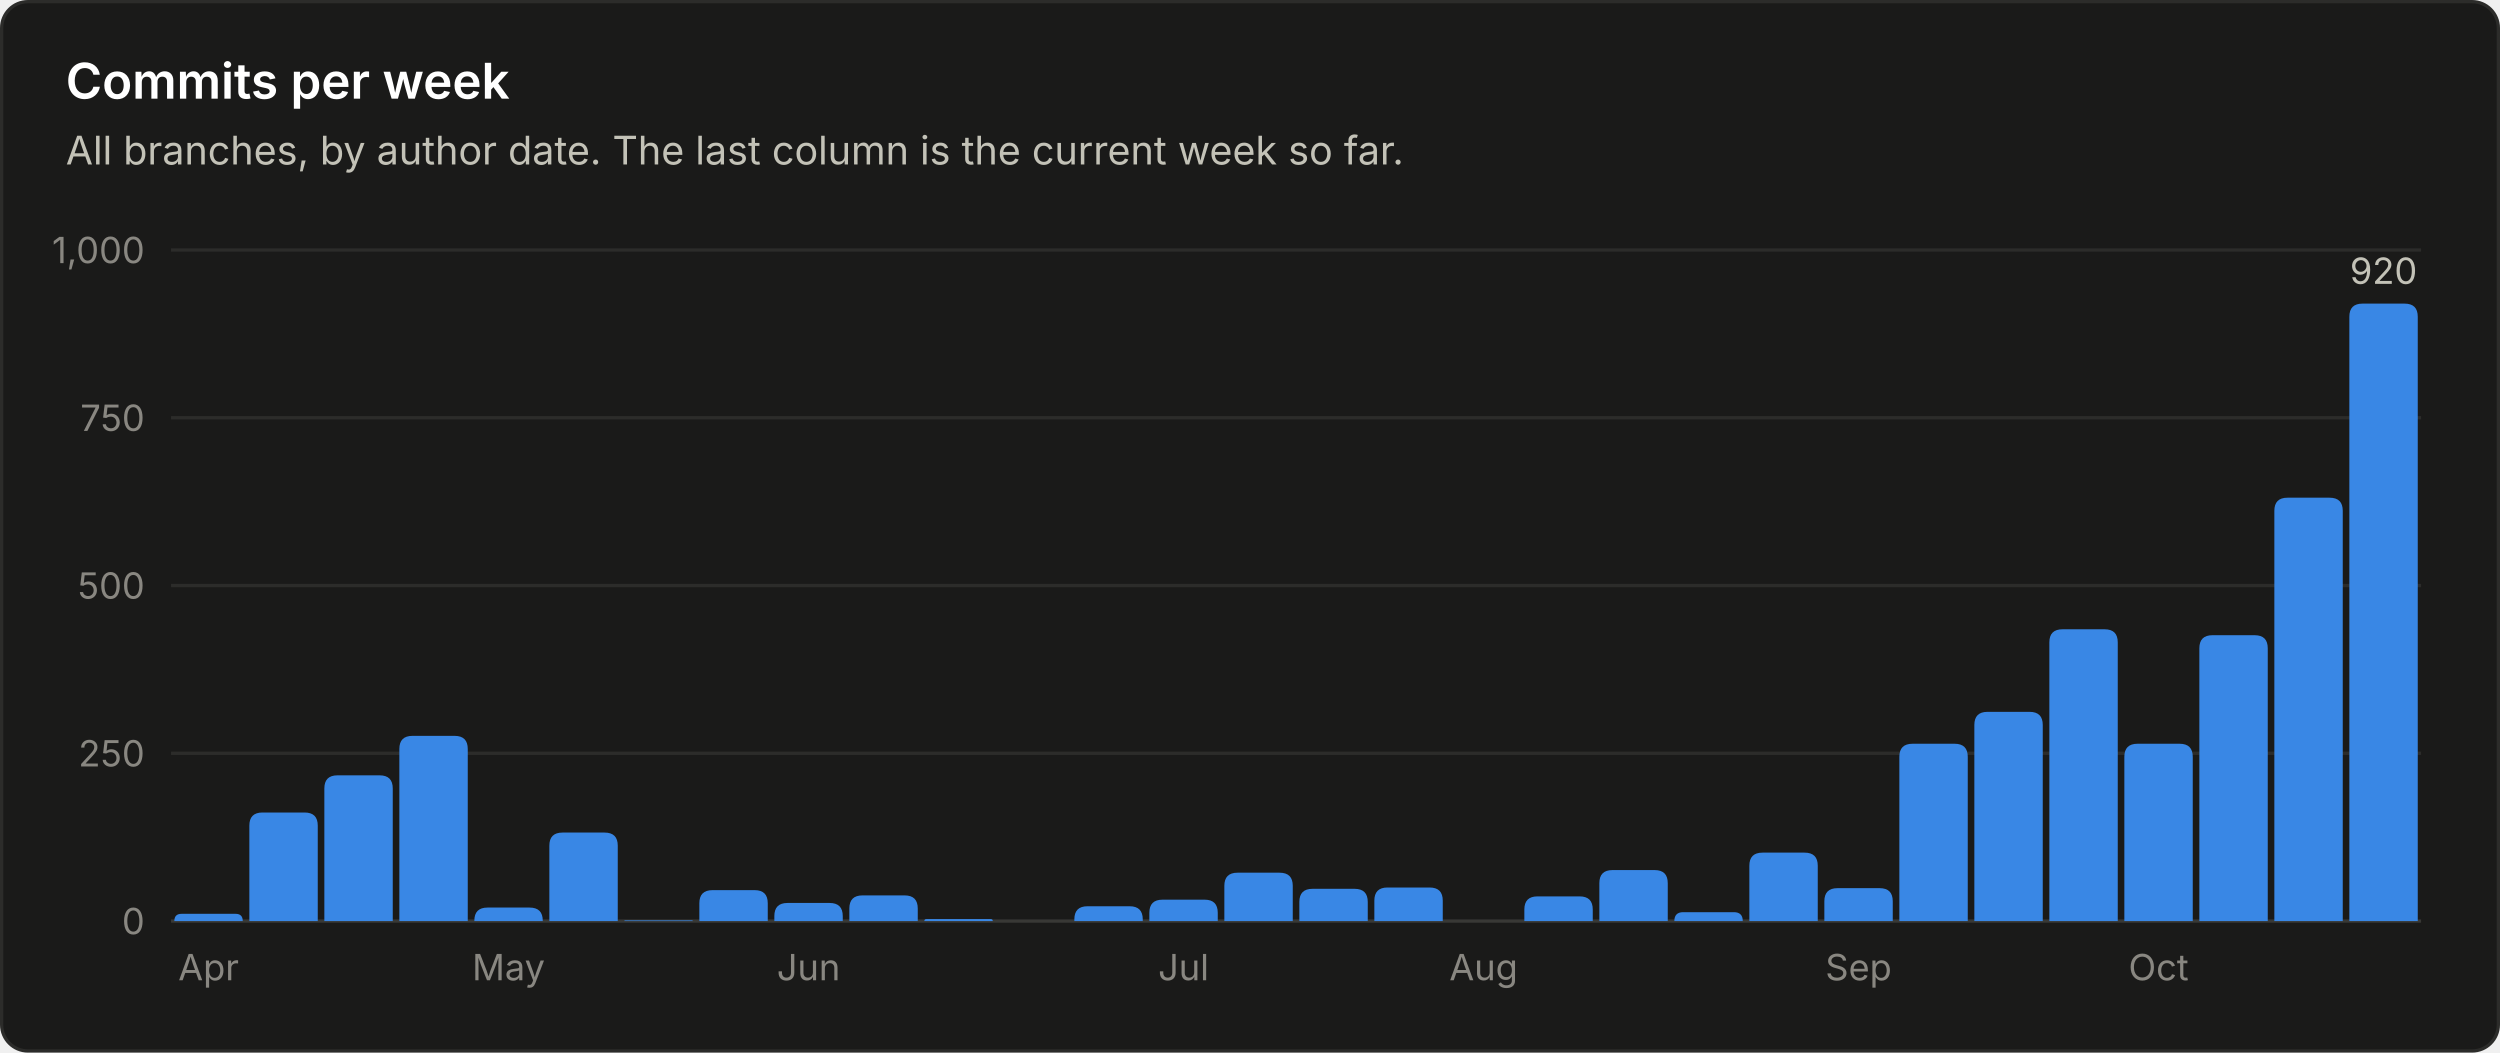
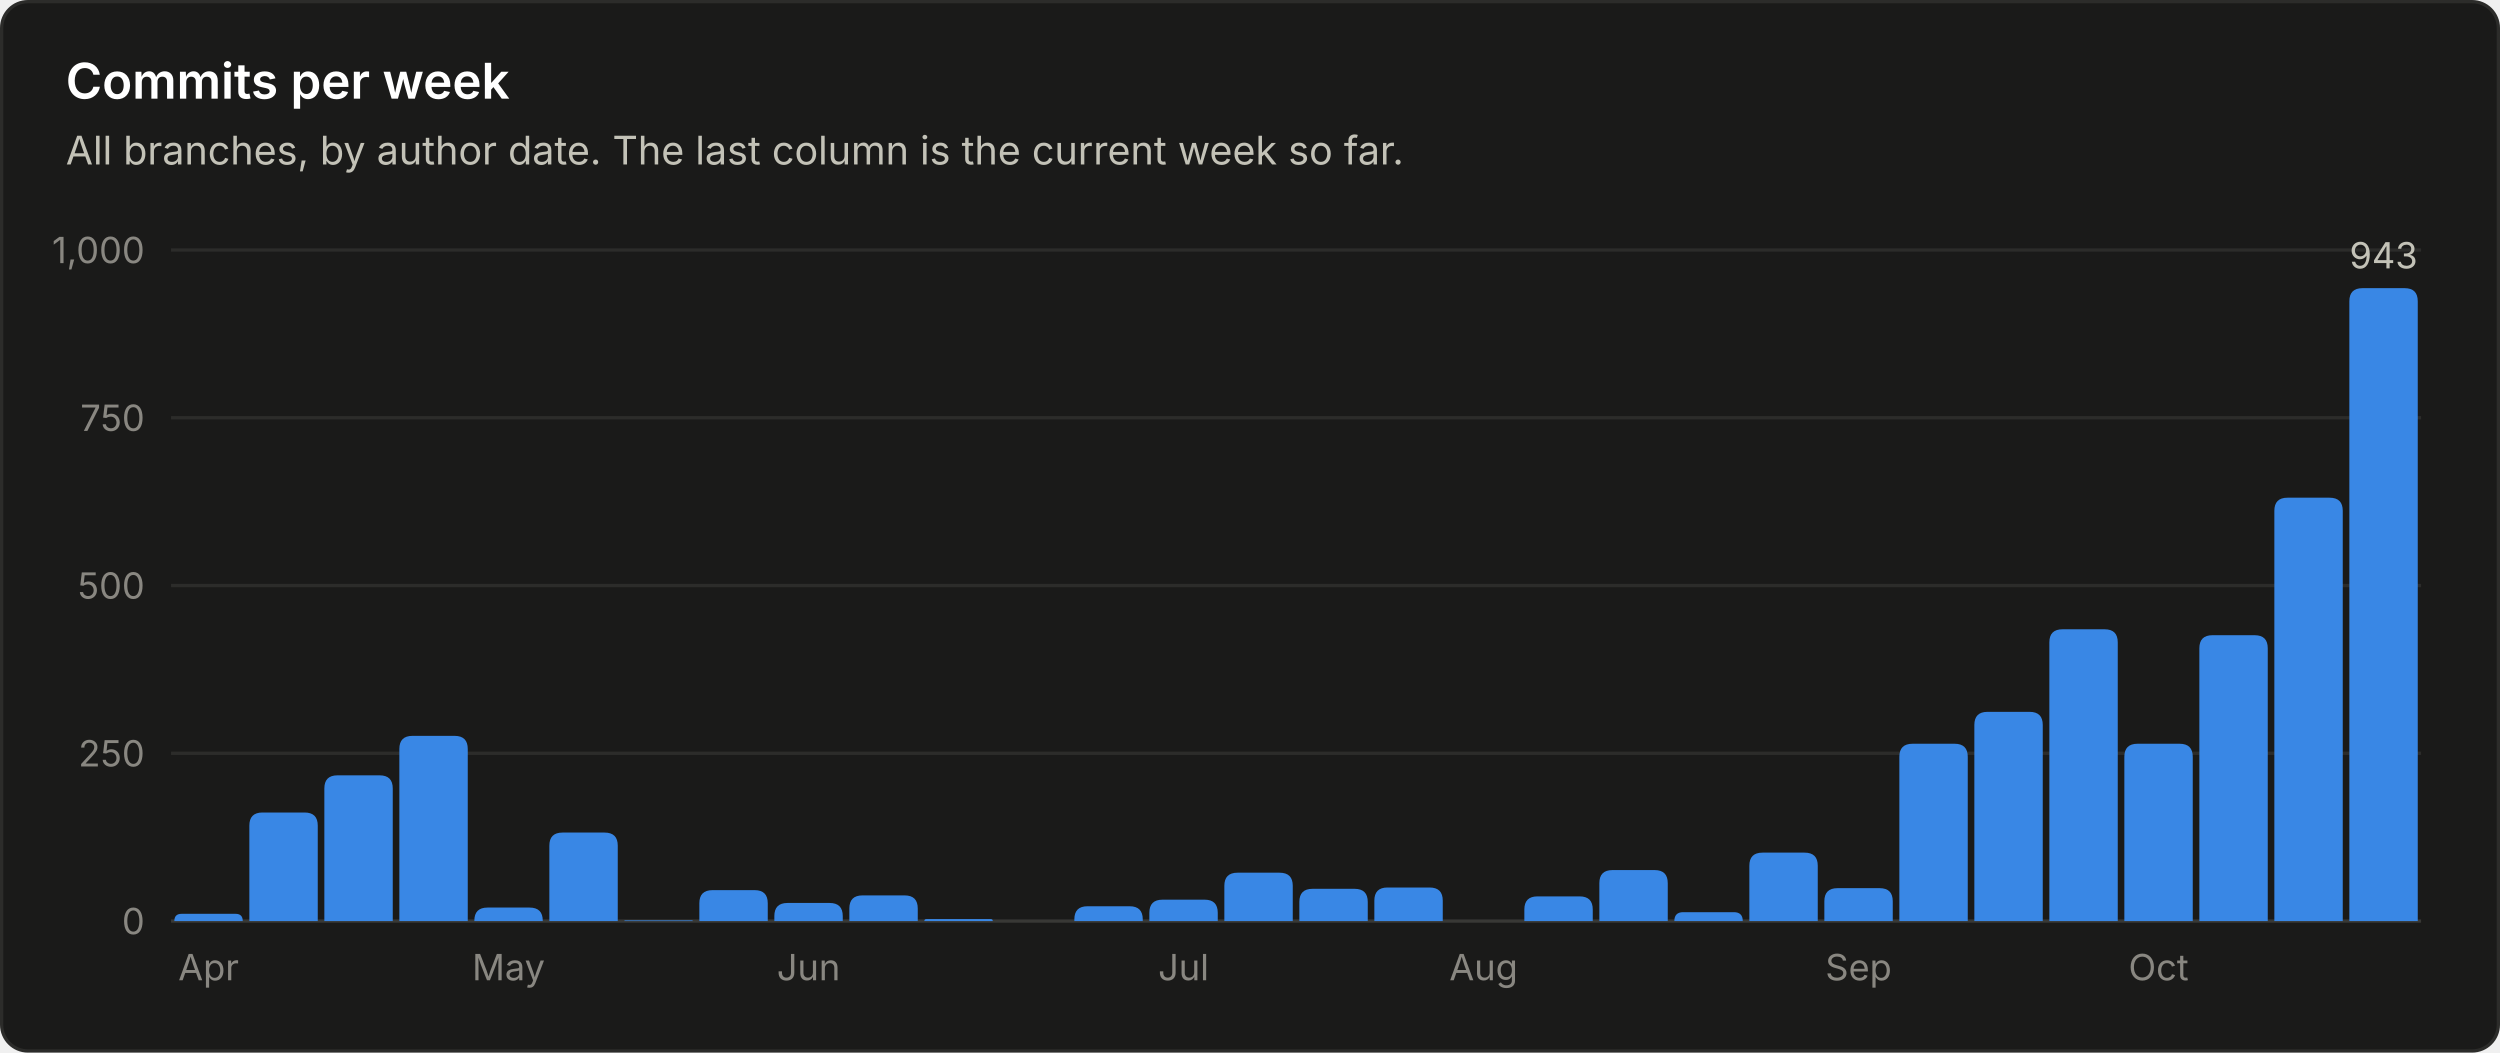
<svg xmlns="http://www.w3.org/2000/svg" viewBox="0 0 760 320" width="760" height="320" role="img" font-family="system-ui, -apple-system, 'Segoe UI', sans-serif">
  <rect x="0.5" y="0.5" width="759" height="319" rx="8" fill="#1a1a19" stroke="#2c2c2a" />
  <text x="20.0" y="30.0" fill="#ffffff" font-size="15" font-weight="600" text-anchor="start">Commits per week</text>
  <text x="20.0" y="50.0" fill="#c3c2b7" font-size="12" font-weight="400" text-anchor="start">All branches, by author date. The last column is the current week so far.</text>
  <line x1="52" y1="280.0" x2="736" y2="280.0" stroke="#383835" stroke-width="1" />
  <text x="44.0" y="284.0" fill="#898781" font-size="11" font-weight="400" text-anchor="end">0</text>
  <line x1="52" y1="229.0" x2="736" y2="229.0" stroke="#2c2c2a" stroke-width="1" />
  <text x="44.0" y="233.0" fill="#898781" font-size="11" font-weight="400" text-anchor="end">250</text>
  <line x1="52" y1="178.0" x2="736" y2="178.0" stroke="#2c2c2a" stroke-width="1" />
  <text x="44.0" y="182.0" fill="#898781" font-size="11" font-weight="400" text-anchor="end">500</text>
  <line x1="52" y1="127.0" x2="736" y2="127.0" stroke="#2c2c2a" stroke-width="1" />
  <text x="44.0" y="131.0" fill="#898781" font-size="11" font-weight="400" text-anchor="end">750</text>
  <line x1="52" y1="76.0" x2="736" y2="76.0" stroke="#2c2c2a" stroke-width="1" />
  <text x="44.0" y="80.0" fill="#898781" font-size="11" font-weight="400" text-anchor="end">1,000</text>
  <path d="M53.0 280.0 V280.0 Q53.0 277.8 55.2 277.8 H71.6 Q73.8 277.8 73.8 280.0 V280.0 Z" fill="#3987e5" />
  <text x="63.4" y="298.0" fill="#898781" font-size="11" font-weight="400" text-anchor="middle">Apr</text>
  <path d="M75.8 280.0 V251.0 Q75.8 247.0 79.8 247.0 H92.6 Q96.6 247.0 96.6 251.0 V280.0 Z" fill="#3987e5" />
  <path d="M98.6 280.0 V239.7 Q98.6 235.7 102.6 235.7 H115.4 Q119.4 235.7 119.4 239.7 V280.0 Z" fill="#3987e5" />
  <path d="M121.4 280.0 V227.7 Q121.4 223.7 125.4 223.7 H138.2 Q142.2 223.7 142.2 227.7 V280.0 Z" fill="#3987e5" />
  <path d="M144.2 280.0 V279.9 Q144.2 275.9 148.2 275.9 H161.0 Q165.0 275.9 165.0 279.9 V280.0 Z" fill="#3987e5" />
  <text x="154.6" y="298.0" fill="#898781" font-size="11" font-weight="400" text-anchor="middle">May</text>
  <path d="M167.0 280.0 V257.1 Q167.0 253.1 171.0 253.1 H183.8 Q187.8 253.1 187.8 257.1 V280.0 Z" fill="#3987e5" />
  <path d="M189.8 280.0 V280.0 Q189.8 279.8 190.0 279.8 H210.4 Q210.6 279.8 210.6 280.0 V280.0 Z" fill="#3987e5" />
  <path d="M212.6 280.0 V274.6 Q212.6 270.6 216.6 270.6 H229.4 Q233.4 270.6 233.4 274.6 V280.0 Z" fill="#3987e5" />
  <path d="M235.4 280.0 V278.5 Q235.4 274.5 239.4 274.5 H252.2 Q256.2 274.5 256.2 278.5 V280.0 Z" fill="#3987e5" />
  <text x="245.8" y="298.0" fill="#898781" font-size="11" font-weight="400" text-anchor="middle">Jun</text>
  <path d="M258.2 280.0 V276.2 Q258.2 272.2 262.2 272.2 H275.0 Q279.0 272.2 279.0 276.2 V280.0 Z" fill="#3987e5" />
  <path d="M281.0 280.0 V280.0 Q281.0 279.4 281.6 279.4 H301.2 Q301.8 279.4 301.8 280.0 V280.0 Z" fill="#3987e5" />
  <path d="M326.6 280.0 V279.5 Q326.6 275.5 330.6 275.5 H343.4 Q347.4 275.5 347.4 279.5 V280.0 Z" fill="#3987e5" />
  <path d="M349.4 280.0 V277.5 Q349.4 273.5 353.4 273.5 H366.2 Q370.2 273.5 370.2 277.5 V280.0 Z" fill="#3987e5" />
  <text x="359.8" y="298.0" fill="#898781" font-size="11" font-weight="400" text-anchor="middle">Jul</text>
  <path d="M372.2 280.0 V269.3 Q372.2 265.3 376.2 265.3 H389.0 Q393.0 265.3 393.0 269.3 V280.0 Z" fill="#3987e5" />
  <path d="M395.0 280.0 V274.2 Q395.0 270.2 399.0 270.2 H411.8 Q415.8 270.2 415.8 274.2 V280.0 Z" fill="#3987e5" />
  <path d="M417.8 280.0 V273.8 Q417.8 269.8 421.8 269.8 H434.6 Q438.6 269.8 438.6 273.8 V280.0 Z" fill="#3987e5" />
  <text x="451.0" y="298.0" fill="#898781" font-size="11" font-weight="400" text-anchor="middle">Aug</text>
  <path d="M463.4 280.0 V276.5 Q463.4 272.5 467.4 272.5 H480.2 Q484.2 272.5 484.2 276.5 V280.0 Z" fill="#3987e5" />
  <path d="M486.2 280.0 V268.5 Q486.2 264.5 490.2 264.5 H503.0 Q507.0 264.5 507.0 268.5 V280.0 Z" fill="#3987e5" />
  <path d="M509.0 280.0 V280.0 Q509.0 277.3 511.7 277.3 H527.1 Q529.8 277.3 529.8 280.0 V280.0 Z" fill="#3987e5" />
  <path d="M531.8 280.0 V263.2 Q531.8 259.2 535.8 259.2 H548.6 Q552.6 259.2 552.6 263.2 V280.0 Z" fill="#3987e5" />
  <path d="M554.6 280.0 V274.0 Q554.6 270.0 558.6 270.0 H571.4 Q575.4 270.0 575.4 274.0 V280.0 Z" fill="#3987e5" />
  <text x="565.0" y="298.0" fill="#898781" font-size="11" font-weight="400" text-anchor="middle">Sep</text>
  <path d="M577.4 280.0 V230.1 Q577.4 226.1 581.4 226.1 H594.2 Q598.2 226.1 598.2 230.1 V280.0 Z" fill="#3987e5" />
  <path d="M600.2 280.0 V220.4 Q600.2 216.4 604.2 216.4 H617.0 Q621.0 216.4 621.0 220.4 V280.0 Z" fill="#3987e5" />
  <path d="M623.0 280.0 V195.3 Q623.0 191.3 627.0 191.3 H639.8 Q643.8 191.3 643.8 195.3 V280.0 Z" fill="#3987e5" />
  <path d="M645.8 280.0 V230.1 Q645.8 226.1 649.8 226.1 H662.6 Q666.6 226.1 666.6 230.1 V280.0 Z" fill="#3987e5" />
  <text x="656.2" y="298.0" fill="#898781" font-size="11" font-weight="400" text-anchor="middle">Oct</text>
  <path d="M668.6 280.0 V197.1 Q668.6 193.1 672.6 193.1 H685.4 Q689.4 193.1 689.4 197.1 V280.0 Z" fill="#3987e5" />
  <path d="M691.4 280.0 V155.3 Q691.4 151.3 695.4 151.3 H708.2 Q712.2 151.3 712.2 155.3 V280.0 Z" fill="#3987e5" />
-   <path d="M714.2 280.0 V96.3 Q714.2 92.3 718.2 92.3 H731.0 Q735.0 92.3 735.0 96.3 V280.0 Z" fill="#3987e5" />
-   <text x="724.6" y="86.3" fill="#c3c2b7" font-size="11" font-weight="400" text-anchor="middle">920</text>
+   <path d="M714.2 280.0 V91.6 Q714.2 87.6 718.2 87.6 H731.0 Q735.0 87.6 735.0 91.6 V280.0 Z" fill="#3987e5" />
+   <text x="724.6" y="81.6" fill="#c3c2b7" font-size="11" font-weight="400" text-anchor="middle">943</text>
</svg>
